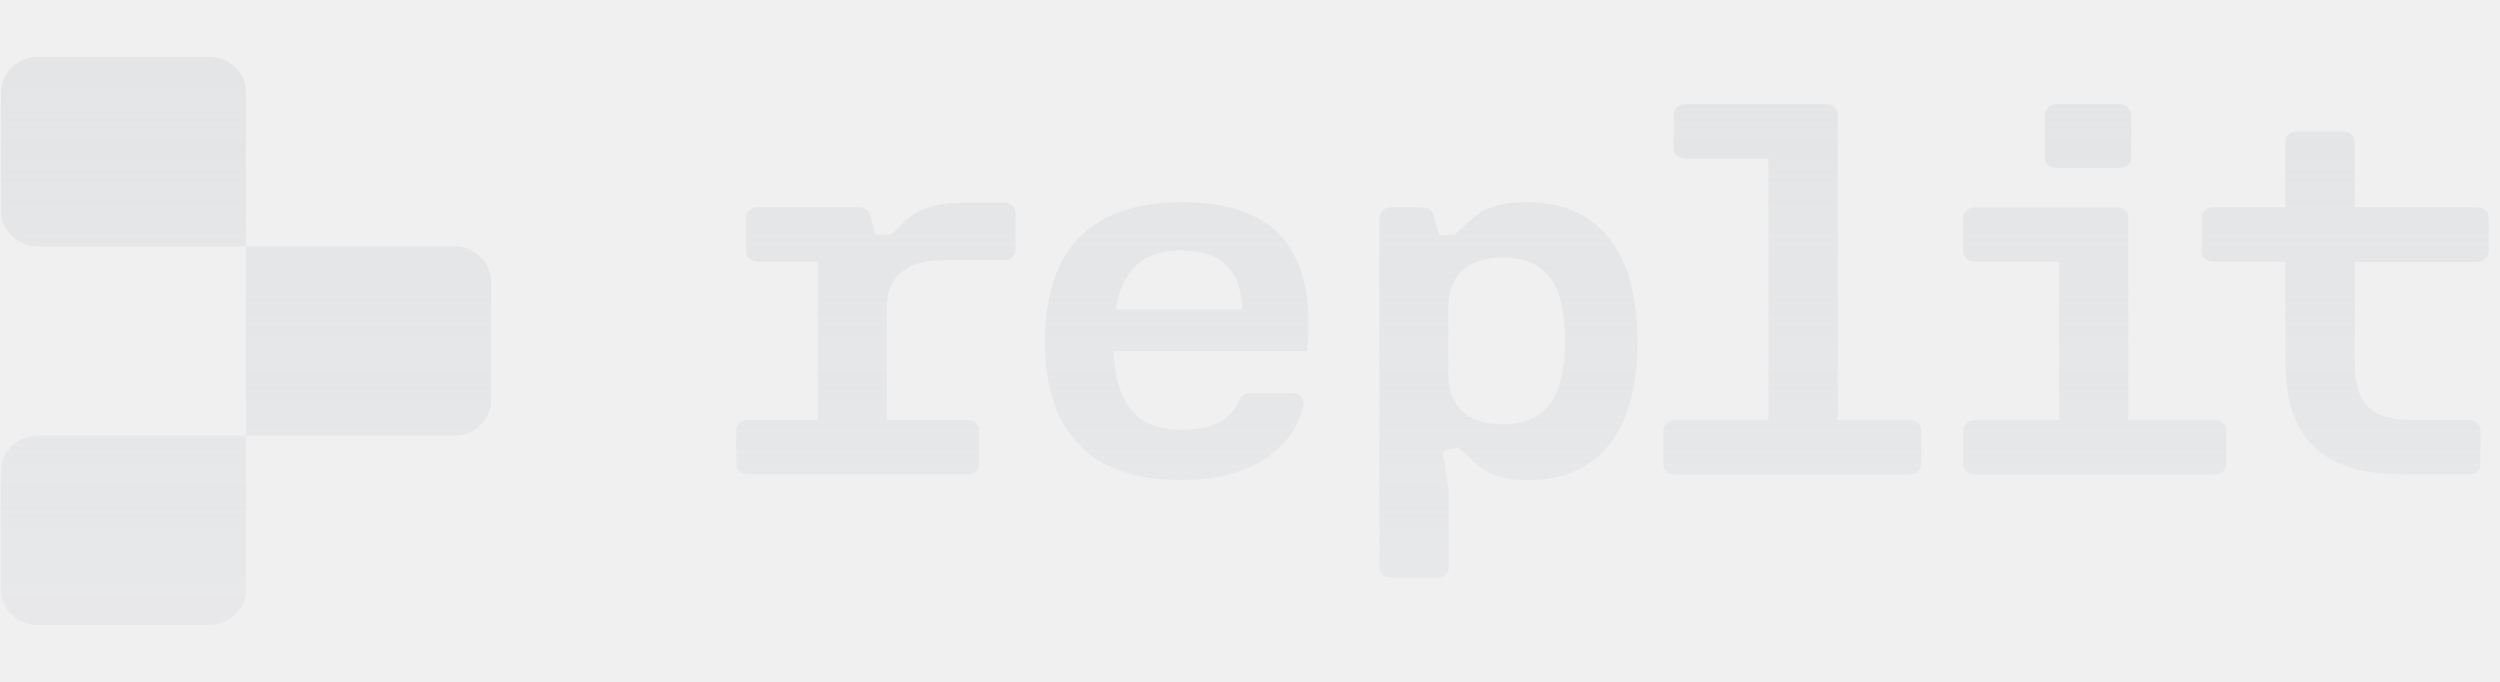
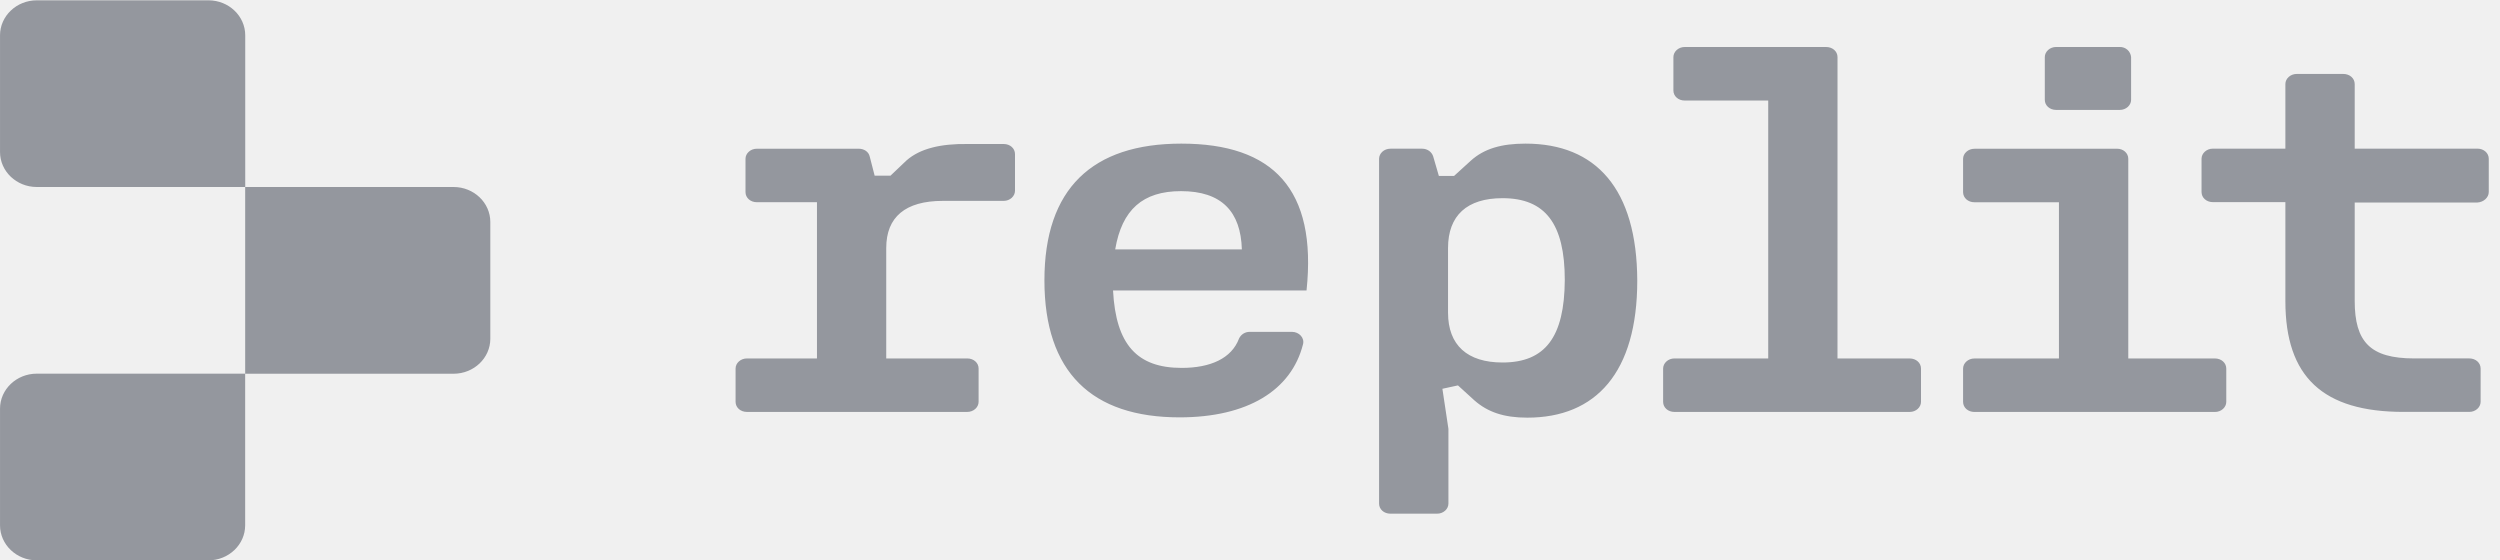
- <svg xmlns="http://www.w3.org/2000/svg" width="154" height="42" viewBox="0 0 154 42" fill="url(#gradient)">
+ <svg xmlns="http://www.w3.org/2000/svg" width="125" height="28" viewBox="0 0 125 28" fill="none">
+   <g clip-path="url(#clip0_25736_60619)">
+     <path fill-rule="evenodd" clip-rule="evenodd" d="M1.84 0.016C0.825 0.016 0.001 0.802 0.001 1.767V7.599C0.001 8.567 0.825 9.35 1.84 9.35H12.259V18.683H1.84C0.825 18.683 0.001 19.467 0.001 20.434V26.265C0.001 27.232 0.825 28.017 1.84 28.017H10.419C11.435 28.017 12.258 27.231 12.258 26.265V18.687H22.677C23.693 18.687 24.516 17.902 24.516 16.936V11.101C24.516 10.134 23.693 9.35 22.677 9.35H12.262V1.767C12.262 0.801 11.438 0.016 10.423 0.016H1.84ZM117.735 4.2C117.735 3.916 117.486 3.697 117.168 3.697H114.835C114.517 3.697 114.269 3.933 114.269 4.2V7.432H110.643C110.325 7.432 110.077 7.669 110.077 7.937V9.602C110.077 9.887 110.325 10.107 110.643 10.107H114.269V15.057C114.269 18.843 116.143 20.595 120.177 20.595H123.465C123.784 20.595 124.031 20.358 124.031 20.091V18.425C124.031 18.141 123.784 17.921 123.465 17.921H120.706C118.512 17.921 117.735 17.095 117.735 15.041V10.126H123.871C124.189 10.106 124.438 9.871 124.438 9.602V7.937C124.438 7.652 124.189 7.432 123.871 7.432H117.735V4.2ZM106.414 7.939C106.414 7.655 106.167 7.435 105.849 7.435V7.438H98.721C98.403 7.438 98.154 7.674 98.154 7.943V9.608C98.154 9.892 98.401 10.113 98.721 10.113H102.947V17.924H98.72C98.403 17.924 98.154 18.161 98.154 18.429V20.094C98.154 20.379 98.401 20.598 98.721 20.598H110.748C111.066 20.598 111.314 20.362 111.314 20.094V18.429C111.314 18.144 111.066 17.923 110.748 17.923H106.414V7.939ZM106.555 2.855C106.543 2.714 106.478 2.584 106.373 2.49C106.268 2.396 106.131 2.346 105.99 2.349H102.806C102.488 2.349 102.24 2.586 102.24 2.855V4.992C102.24 5.277 102.488 5.496 102.806 5.496H105.99C106.308 5.496 106.555 5.26 106.555 4.992V2.855ZM91.874 17.923H95.484C95.802 17.923 96.05 18.141 96.05 18.428V20.093C96.05 20.362 95.803 20.597 95.484 20.597H83.722C83.404 20.597 83.156 20.38 83.156 20.093V18.428C83.156 18.159 83.404 17.922 83.722 17.922H88.411V5.027H84.235C83.917 5.027 83.67 4.81 83.67 4.523V2.856C83.67 2.587 83.917 2.35 84.235 2.35H91.309C91.628 2.35 91.876 2.569 91.876 2.856L91.874 17.923ZM73.535 8.039C74.205 7.432 75.073 7.181 76.275 7.181C79.796 7.181 81.848 9.438 81.863 14.032C81.863 18.629 79.794 20.883 76.363 20.883C75.18 20.883 74.382 20.597 73.728 20.026L72.898 19.27L72.12 19.439L72.421 21.442V25.18C72.421 25.449 72.174 25.684 71.855 25.684H69.519C69.201 25.684 68.954 25.466 68.954 25.18V7.939C68.954 7.67 69.201 7.435 69.519 7.435H71.111C71.378 7.435 71.59 7.601 71.66 7.822L71.943 8.797H72.703L73.535 8.039ZM72.402 15.633C72.402 17.266 73.374 18.125 75.125 18.125C77.267 18.125 78.223 16.845 78.239 14.002C78.239 11.189 77.267 9.909 75.125 9.909C73.357 9.909 72.402 10.768 72.402 12.402V15.633ZM52.221 14.016C52.221 9.436 54.61 7.181 59.067 7.181C63.648 7.181 65.859 9.454 65.327 14.523H55.652C55.793 17.233 56.856 18.395 59.083 18.395C60.518 18.395 61.578 17.923 61.95 16.931C61.996 16.83 62.071 16.744 62.165 16.684C62.259 16.624 62.368 16.593 62.479 16.593H64.601C64.956 16.593 65.238 16.896 65.15 17.216C64.567 19.522 62.372 20.868 58.977 20.868C54.591 20.868 52.221 18.613 52.221 14.017M59.051 9.557C57.14 9.557 56.096 10.482 55.76 12.469H62.093C62.039 10.584 61.085 9.557 59.051 9.557ZM44.526 8.782L45.324 8.023C46.013 7.417 47.055 7.182 48.38 7.2H50.184C50.503 7.2 50.75 7.417 50.75 7.705V9.538C50.75 9.807 50.503 10.044 50.184 10.044H47.14C45.268 10.044 44.312 10.851 44.312 12.399V17.922H48.363C48.682 17.922 48.93 18.14 48.93 18.426V20.092C48.93 20.361 48.683 20.596 48.363 20.596H37.346C37.028 20.596 36.779 20.379 36.779 20.092V18.426C36.779 18.158 37.027 17.922 37.346 17.922H40.848V10.111H37.842C37.524 10.111 37.275 9.892 37.275 9.605V7.94C37.275 7.671 37.523 7.436 37.842 7.436H42.936C43.203 7.436 43.431 7.586 43.485 7.823L43.732 8.782H44.526Z" fill="#94979E" />
+   </g>
  <defs>
-     <linearGradient id="gradient" gradientTransform="rotate(90)">
-       <stop offset="5%" stop-color="#E4E5E7" />
-       <stop offset="95%" stop-color="rgba(228, 229, 231, 0.7)" />
-     </linearGradient>
+     <clipPath id="clip0_25736_60619">
+       <rect width="125" height="28" fill="white" />
+     </clipPath>
  </defs>
-   <path fill-rule="evenodd" clip-rule="evenodd" d="M2.324 3.5C1.073 3.5 0.059 4.48 0.059 5.689V12.979C0.059 14.187 1.073 15.168 2.324 15.168H15.155V26.832H2.324C1.073 26.832 0.059 27.813 0.059 29.021V36.311C0.059 37.52 1.073 38.5 2.324 38.5H12.889C14.14 38.5 15.155 37.52 15.155 36.311V26.838H27.985C29.236 26.838 30.25 25.858 30.25 24.649V17.357C30.25 16.148 29.236 15.168 27.985 15.168H15.157V5.689C15.157 4.48 14.143 3.5 12.892 3.5H2.324ZM145.049 8.73C145.049 8.375 144.744 8.1 144.352 8.1H141.478C141.086 8.1 140.781 8.395 140.781 8.73V12.77H136.316C135.924 12.77 135.618 13.065 135.618 13.4V15.482C135.618 15.838 135.924 16.113 136.316 16.113H140.781V22.301C140.781 27.034 143.089 29.223 148.057 29.223H152.106C152.498 29.223 152.803 28.928 152.803 28.593V26.511C152.803 26.155 152.498 25.88 152.106 25.88H148.709C146.007 25.88 145.049 24.848 145.049 22.28V16.136H152.606C152.998 16.113 153.303 15.818 153.303 15.482V13.4C153.303 13.045 152.998 12.77 152.606 12.77H145.049V8.73ZM131.108 13.403C131.108 13.047 130.803 12.773 130.411 12.773V12.776H121.633C121.241 12.776 120.936 13.071 120.936 13.406V15.488C120.936 15.844 121.241 16.118 121.633 16.118H126.837V25.883H121.633C121.241 25.883 120.936 26.178 120.936 26.514V28.596C120.936 28.951 121.241 29.226 121.633 29.226H136.444C136.837 29.226 137.142 28.931 137.142 28.596V26.514C137.142 26.158 136.837 25.883 136.444 25.883H131.108V13.403ZM131.282 7.047C131.261 6.692 130.956 6.417 130.585 6.417H126.664C126.272 6.417 125.967 6.712 125.967 7.047V9.719C125.967 10.075 126.272 10.35 126.664 10.35H130.585C130.977 10.35 131.282 10.055 131.282 9.719V7.047ZM113.202 25.883H117.646C118.039 25.883 118.344 26.155 118.344 26.514V28.596C118.344 28.931 118.039 29.226 117.646 29.226H103.161C102.769 29.226 102.464 28.954 102.464 28.596V26.514C102.464 26.178 102.769 25.883 103.161 25.883H108.934V9.763H103.793C103.401 9.763 103.095 9.491 103.095 9.132V7.047C103.095 6.712 103.401 6.417 103.793 6.417H112.505C112.897 6.417 113.202 6.689 113.202 7.047V25.883ZM90.615 13.527C91.441 12.77 92.51 12.455 93.991 12.455C98.328 12.455 100.854 15.277 100.872 21.02C100.872 26.765 98.325 29.584 94.099 29.584C92.641 29.584 91.66 29.226 90.855 28.512L89.831 27.566L88.873 27.777L89.245 30.281V34.954C89.245 35.29 88.939 35.585 88.547 35.585H85.671C85.279 35.585 84.974 35.313 84.974 34.954V13.403C84.974 13.068 85.279 12.773 85.671 12.773H87.631C87.961 12.773 88.221 12.981 88.308 13.256L88.655 14.476H89.592L90.615 13.527ZM89.221 23.021C89.221 25.062 90.418 26.135 92.576 26.135C95.212 26.135 96.388 24.536 96.409 20.982C96.409 17.466 95.212 15.867 92.576 15.867C90.397 15.867 89.221 16.939 89.221 18.981V23.021ZM64.368 20.999C64.368 15.274 67.31 12.455 72.799 12.455C78.44 12.455 81.164 15.297 80.508 21.633H68.594C68.767 25.022 70.075 26.473 72.82 26.473C74.586 26.473 75.89 25.883 76.348 24.643C76.456 24.388 76.716 24.221 77.001 24.221H79.614C80.05 24.221 80.398 24.599 80.29 24.998C79.572 27.881 76.869 29.564 72.688 29.564C67.286 29.564 64.368 26.745 64.368 20.999ZM72.778 15.424C70.425 15.424 69.139 16.581 68.726 19.065H76.525C76.459 16.708 75.283 15.424 72.778 15.424ZM54.893 14.456L55.874 13.507C56.724 12.75 58.008 12.455 59.639 12.478H61.86C62.252 12.478 62.557 12.75 62.557 13.108V15.401C62.557 15.737 62.252 16.032 61.86 16.032H58.113C55.806 16.032 54.629 17.041 54.629 18.978V25.88H59.618C60.011 25.88 60.316 26.152 60.316 26.511V28.593C60.316 28.928 60.011 29.223 59.618 29.223H46.049C45.657 29.223 45.352 28.951 45.352 28.593V26.511C45.352 26.175 45.657 25.88 46.049 25.88H50.362V16.115H46.659C46.267 16.115 45.962 15.844 45.962 15.485V13.403C45.962 13.068 46.267 12.773 46.659 12.773H52.932C53.262 12.773 53.543 12.961 53.609 13.256L53.914 14.456H54.893Z" />
</svg>
